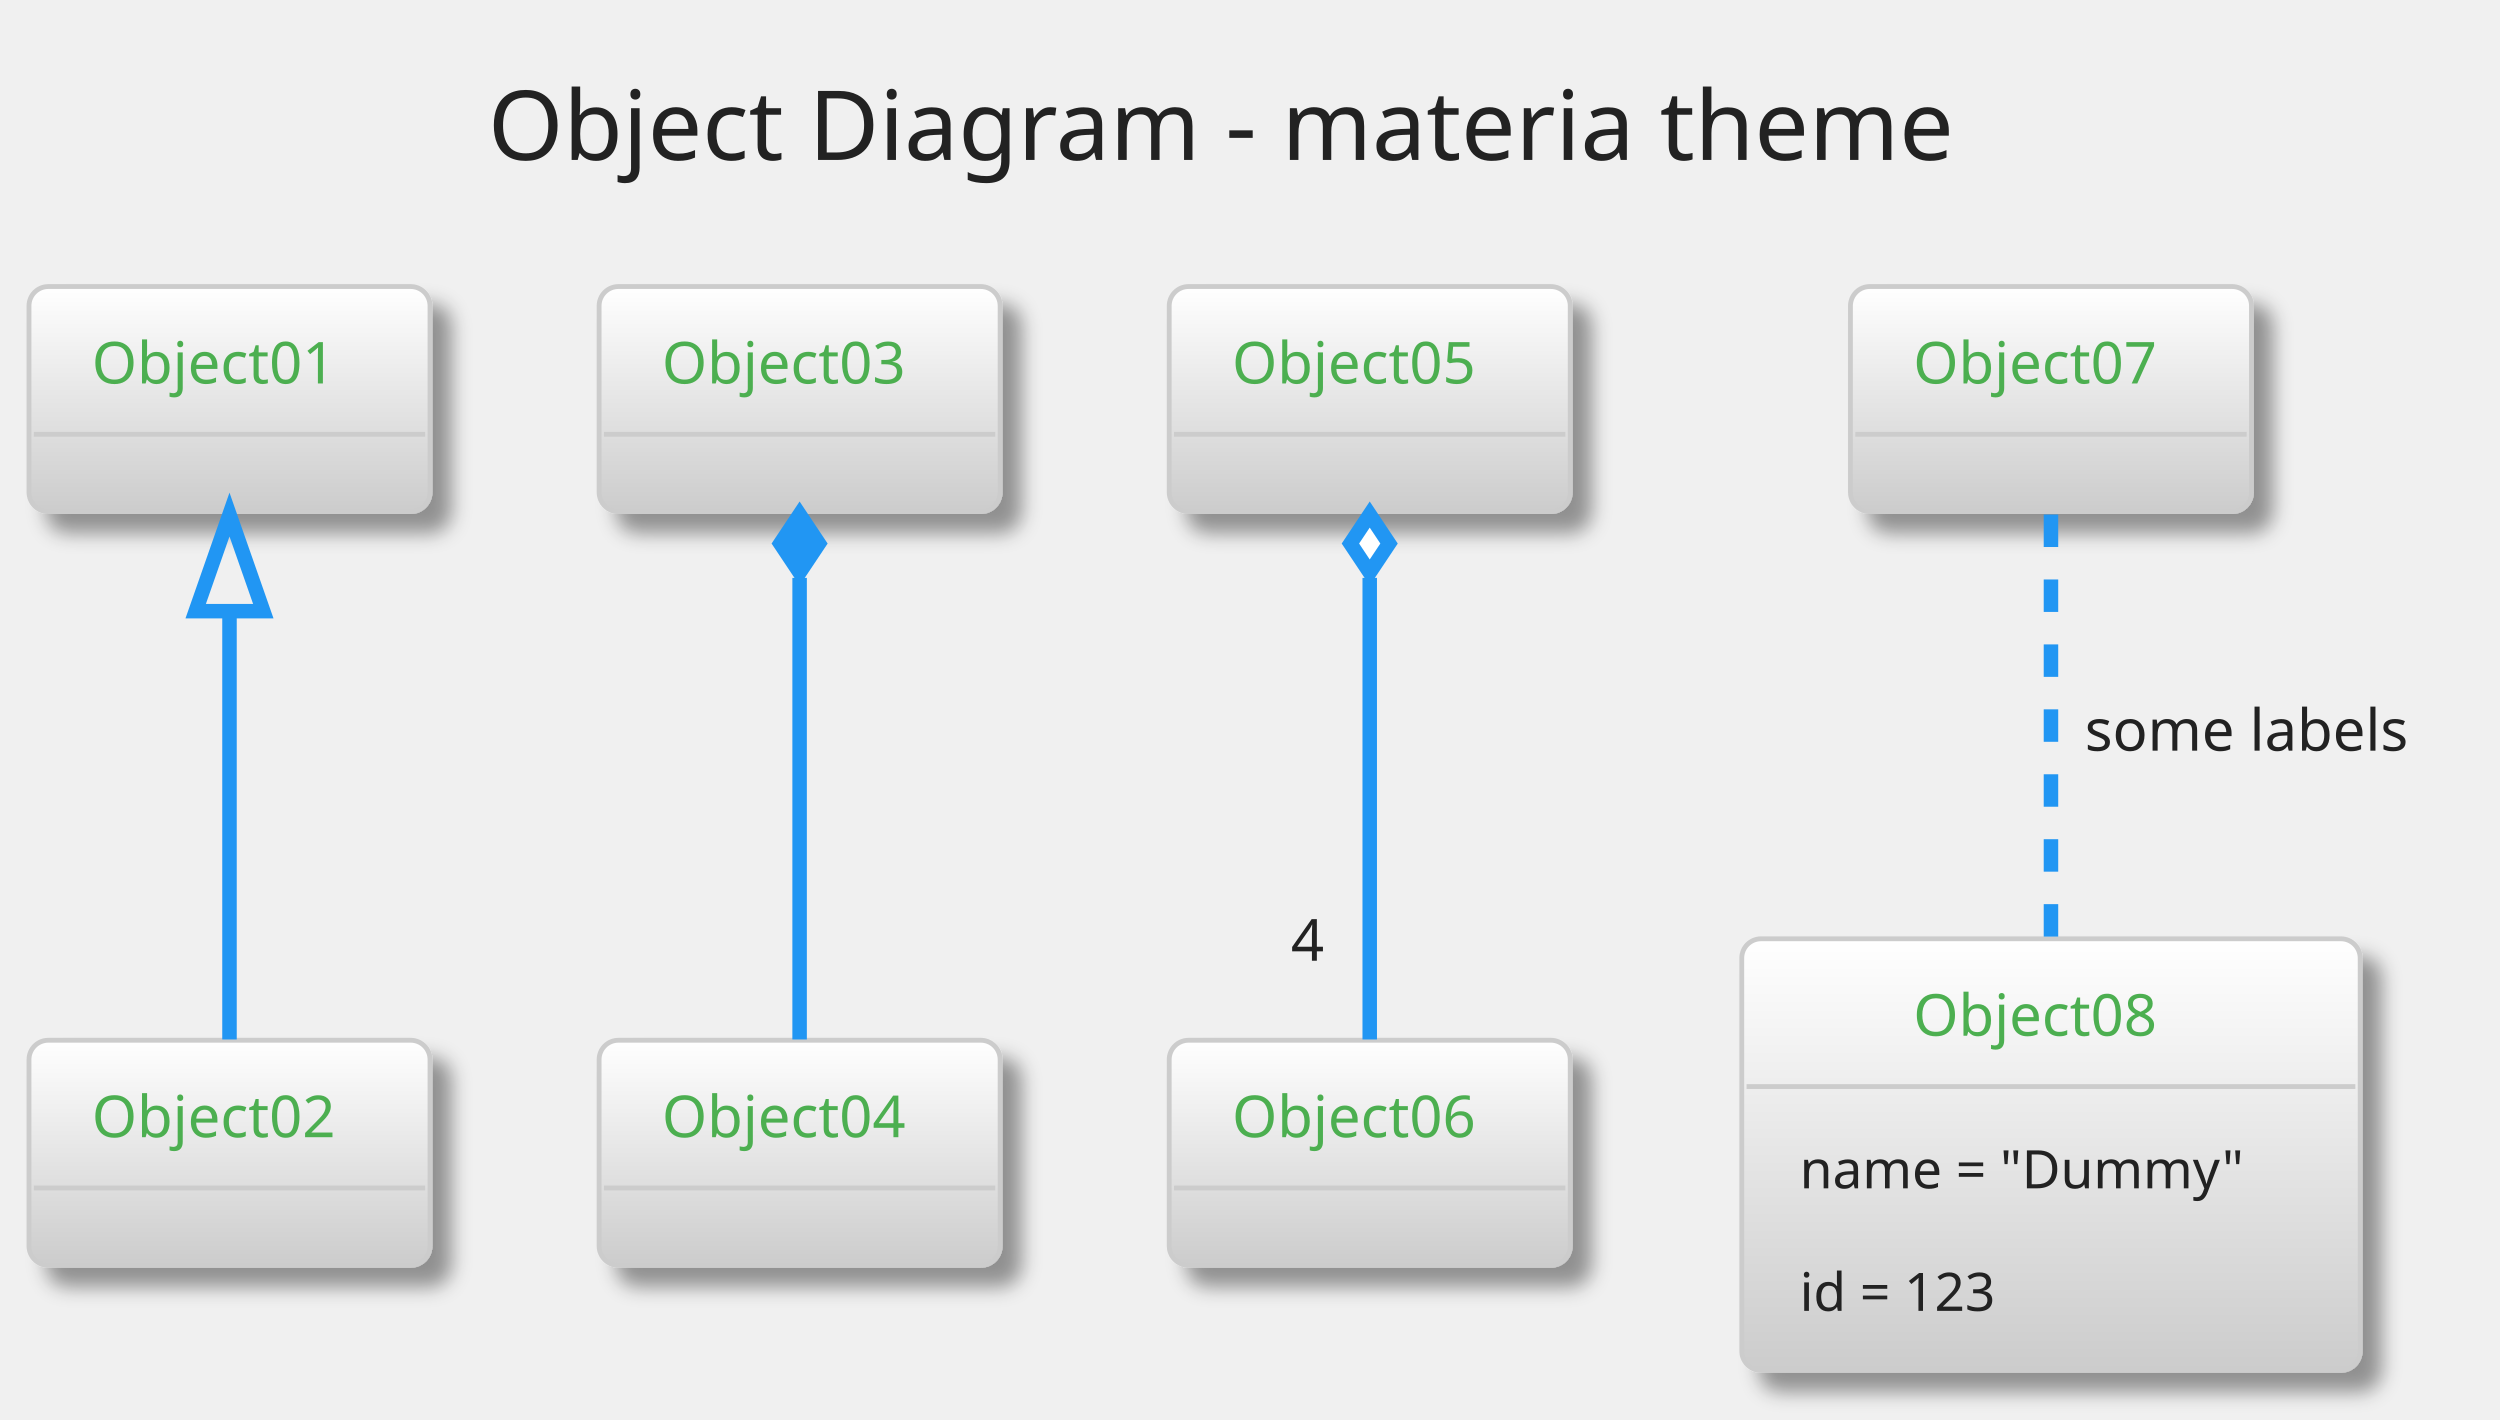
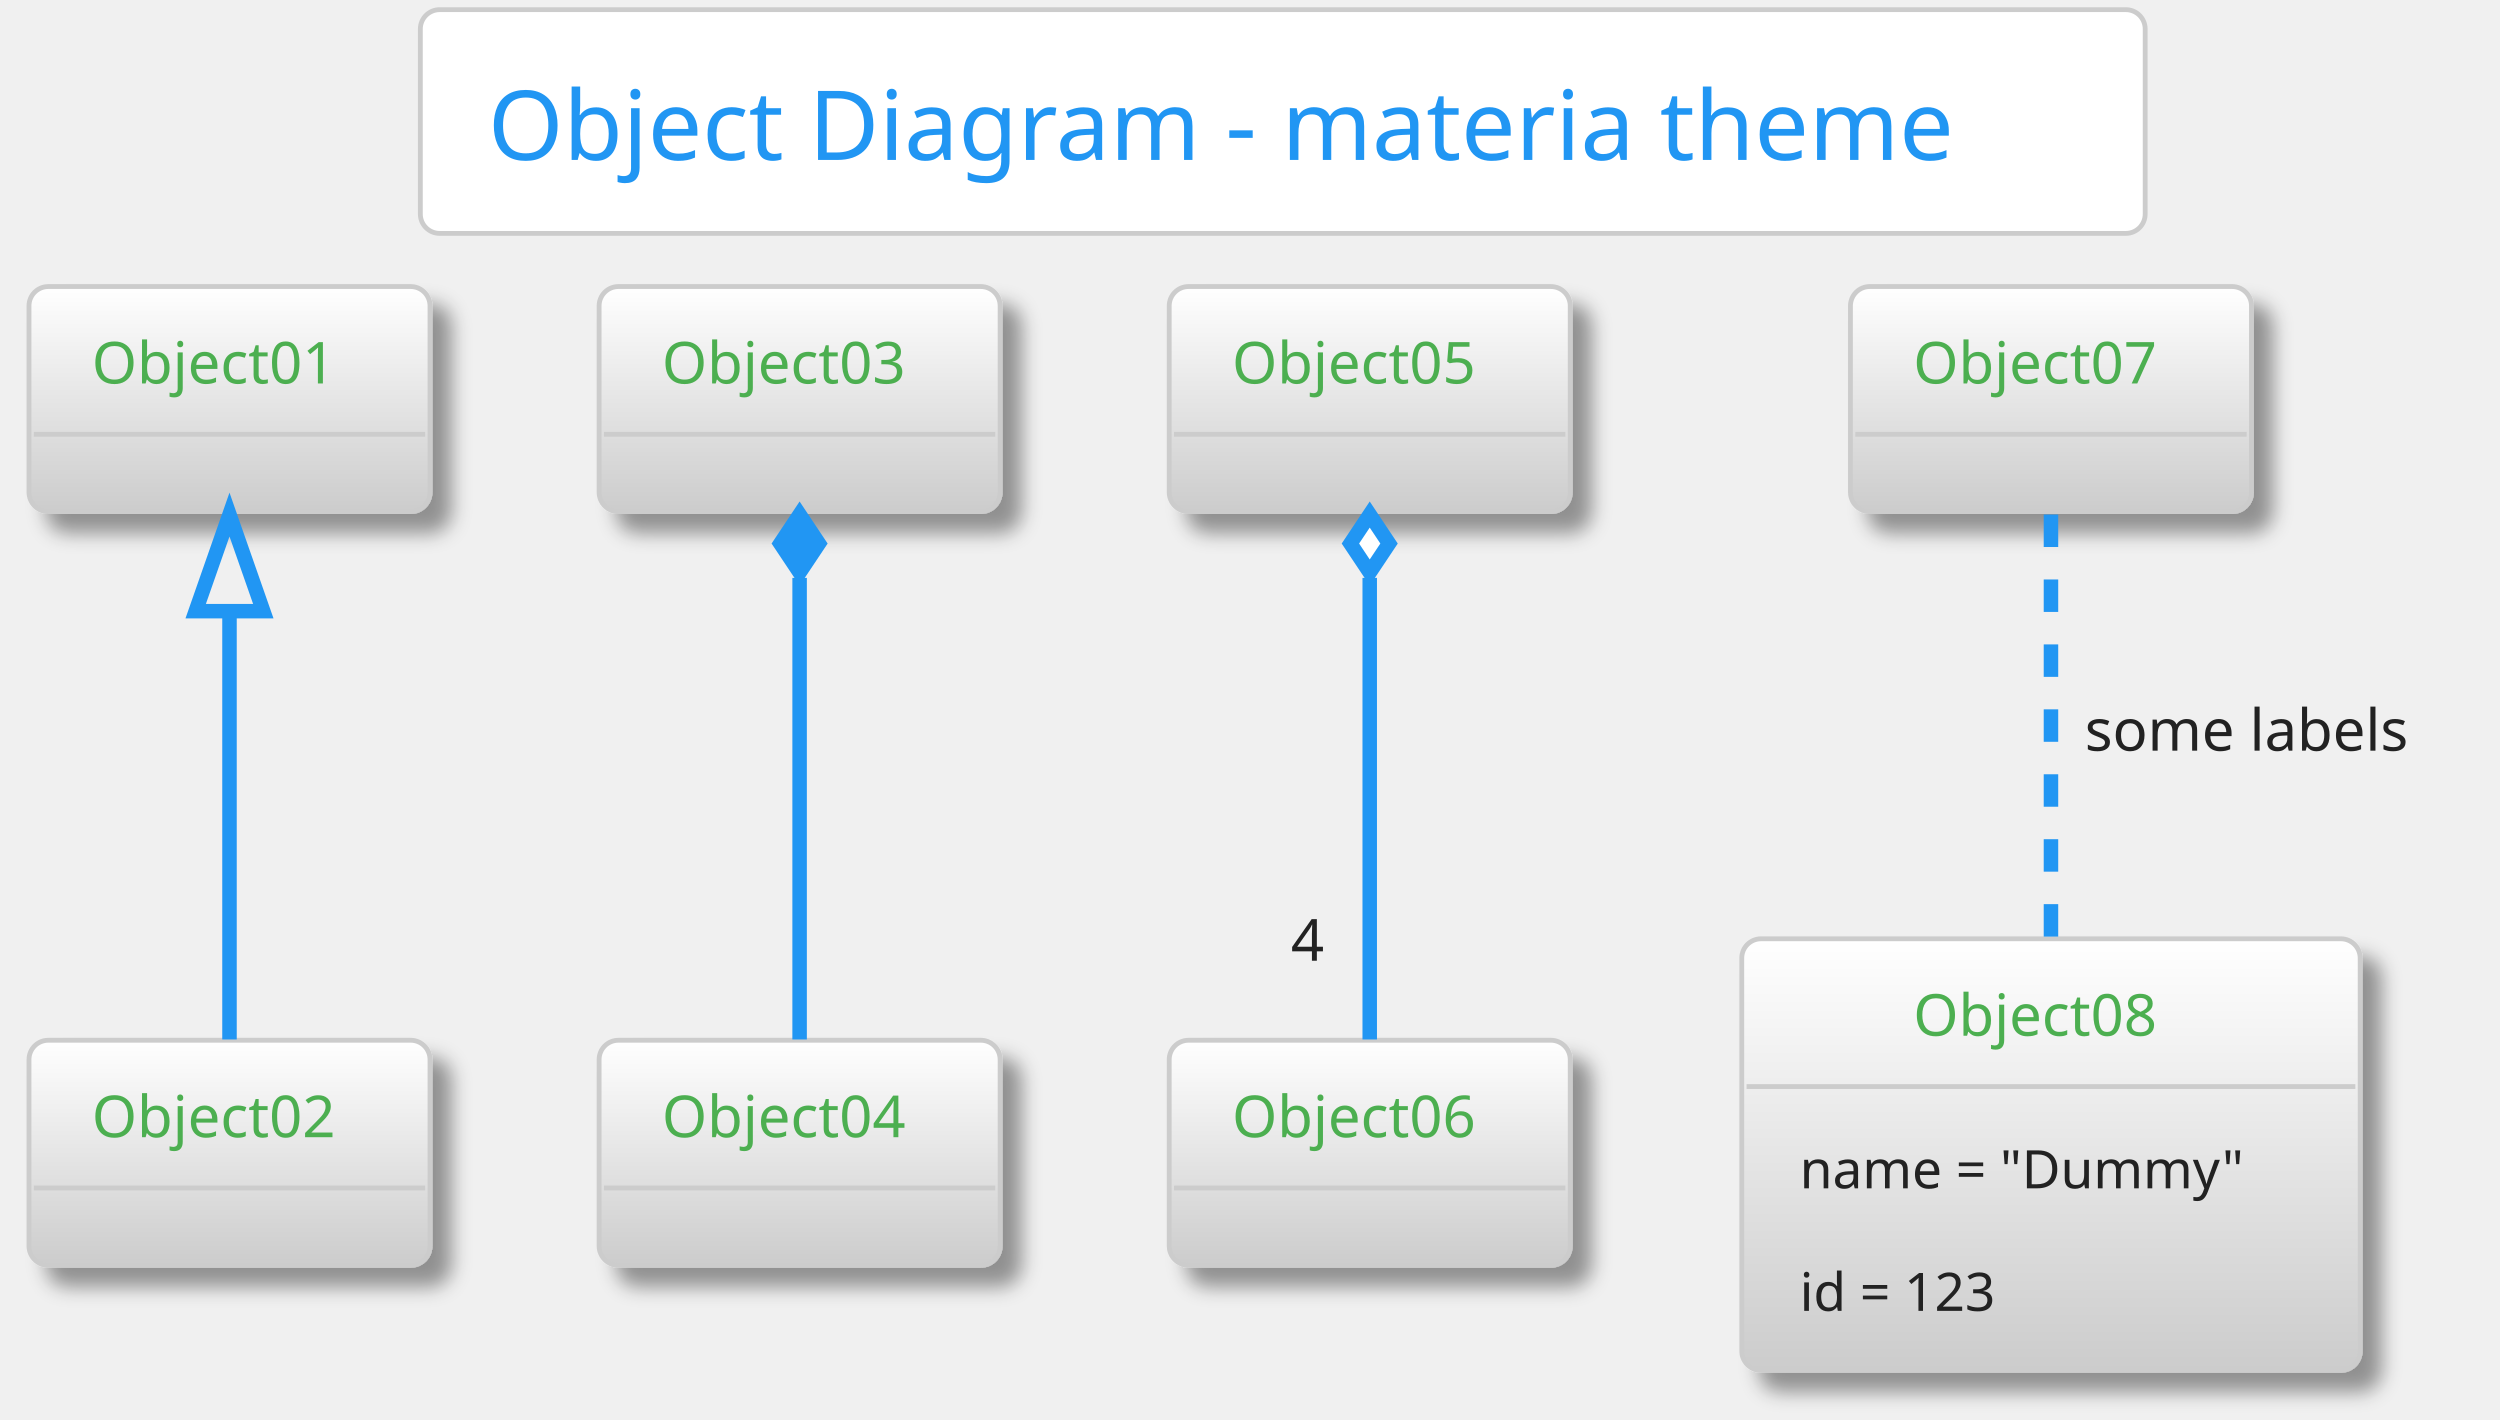
<svg xmlns="http://www.w3.org/2000/svg" contentScriptType="application/ecmascript" contentStyleType="text/css" height="306.25px" preserveAspectRatio="none" style="width:539px;height:306px;" version="1.1" viewBox="0 0 539 306" width="539.583px" zoomAndPan="magnify">
  <defs>
-     <linearGradient id="g1i95ov9dghsgj0" x1="50%" x2="50%" y1="0%" y2="100%">
+     <linearGradient id="g72fj61oxwnb60" x1="50%" x2="50%" y1="0%" y2="100%">
+       <stop offset="0%" stop-color="#FFFFFF" />
+       <stop offset="100%" stop-color="#FFFFFF" />
+     </linearGradient>
+     <linearGradient id="g72fj61oxwnb61" x1="50%" x2="50%" y1="0%" y2="100%">
      <stop offset="0%" stop-color="#FFFFFF" />
      <stop offset="100%" stop-color="#CCCCCC" />
    </linearGradient>
-     <filter height="300%" id="f1i95ov9dghsgj" width="300%" x="-1" y="-1">
+     <filter height="300%" id="f72fj61oxwnb6" width="300%" x="-1" y="-1">
      <feGaussianBlur result="blurOut" stdDeviation="2.083" />
      <feColorMatrix in="blurOut" result="blurOut2" type="matrix" values="0 0 0 0 0 0 0 0 0 0 0 0 0 0 0 0 0 0 .4 0" />
      <feOffset dx="4.167" dy="4.167" in="blurOut2" result="blurOut3" />
      <feBlend in="SourceGraphic" in2="blurOut3" mode="normal" />
    </filter>
  </defs>
  <g>
-     <rect fill="none" height="48.236" rx="4.167" ry="4.167" style="stroke: none; stroke-width: 1.042;" width="371.875" x="90.625" y="2.083" />
-     <text fill="#222222" font-family="Verdana" font-size="20.833" lengthAdjust="spacingAndGlyphs" textLength="342.708" x="105.208" y="34.487">Object Diagram - materia theme</text>
-     <rect fill="url(#g1i95ov9dghsgj0)" filter="url(#f1i95ov9dghsgj)" height="48.525" rx="4.167" ry="4.167" style="stroke: #CCCCCC; stroke-width: 1.042;" width="86.458" x="6.25" y="61.778" />
+     <rect fill="url(#g72fj61oxwnb60)" height="48.236" rx="4.167" ry="4.167" style="stroke: #CCCCCC; stroke-width: 1.042;" width="371.875" x="90.625" y="2.083" />
+     <text fill="#2196F3" font-family="Verdana" font-size="20.833" lengthAdjust="spacingAndGlyphs" textLength="342.708" x="105.208" y="34.487">Object Diagram - materia theme</text>
+     <rect fill="url(#g72fj61oxwnb61)" filter="url(#f72fj61oxwnb6)" height="48.525" rx="4.167" ry="4.167" style="stroke: #CCCCCC; stroke-width: 1.042;" width="86.458" x="6.25" y="61.778" />
    <text fill="#4CAF50" font-family="Verdana" font-size="12.5" lengthAdjust="spacingAndGlyphs" textLength="59.375" x="19.792" y="82.678">Object01</text>
    <line style="stroke: #CCCCCC; stroke-width: 1.042;" x1="7.292" x2="91.667" y1="93.636" y2="93.636" />
-     <rect fill="url(#g1i95ov9dghsgj0)" filter="url(#f1i95ov9dghsgj)" height="48.525" rx="4.167" ry="4.167" style="stroke: #CCCCCC; stroke-width: 1.042;" width="86.458" x="6.25" y="224.278" />
+     <rect fill="url(#g72fj61oxwnb61)" filter="url(#f72fj61oxwnb6)" height="48.525" rx="4.167" ry="4.167" style="stroke: #CCCCCC; stroke-width: 1.042;" width="86.458" x="6.25" y="224.278" />
    <text fill="#4CAF50" font-family="Verdana" font-size="12.5" lengthAdjust="spacingAndGlyphs" textLength="59.375" x="19.792" y="245.178">Object02</text>
    <line style="stroke: #CCCCCC; stroke-width: 1.042;" x1="7.292" x2="91.667" y1="256.136" y2="256.136" />
-     <rect fill="url(#g1i95ov9dghsgj0)" filter="url(#f1i95ov9dghsgj)" height="48.525" rx="4.167" ry="4.167" style="stroke: #CCCCCC; stroke-width: 1.042;" width="86.458" x="129.167" y="61.778" />
+     <rect fill="url(#g72fj61oxwnb61)" filter="url(#f72fj61oxwnb6)" height="48.525" rx="4.167" ry="4.167" style="stroke: #CCCCCC; stroke-width: 1.042;" width="86.458" x="129.167" y="61.778" />
    <text fill="#4CAF50" font-family="Verdana" font-size="12.5" lengthAdjust="spacingAndGlyphs" textLength="59.375" x="142.708" y="82.678">Object03</text>
    <line style="stroke: #CCCCCC; stroke-width: 1.042;" x1="130.208" x2="214.583" y1="93.636" y2="93.636" />
-     <rect fill="url(#g1i95ov9dghsgj0)" filter="url(#f1i95ov9dghsgj)" height="48.525" rx="4.167" ry="4.167" style="stroke: #CCCCCC; stroke-width: 1.042;" width="86.458" x="129.167" y="224.278" />
+     <rect fill="url(#g72fj61oxwnb61)" filter="url(#f72fj61oxwnb6)" height="48.525" rx="4.167" ry="4.167" style="stroke: #CCCCCC; stroke-width: 1.042;" width="86.458" x="129.167" y="224.278" />
    <text fill="#4CAF50" font-family="Verdana" font-size="12.5" lengthAdjust="spacingAndGlyphs" textLength="59.375" x="142.708" y="245.178">Object04</text>
    <line style="stroke: #CCCCCC; stroke-width: 1.042;" x1="130.208" x2="214.583" y1="256.136" y2="256.136" />
-     <rect fill="url(#g1i95ov9dghsgj0)" filter="url(#f1i95ov9dghsgj)" height="48.525" rx="4.167" ry="4.167" style="stroke: #CCCCCC; stroke-width: 1.042;" width="86.458" x="252.083" y="61.778" />
+     <rect fill="url(#g72fj61oxwnb61)" filter="url(#f72fj61oxwnb6)" height="48.525" rx="4.167" ry="4.167" style="stroke: #CCCCCC; stroke-width: 1.042;" width="86.458" x="252.083" y="61.778" />
    <text fill="#4CAF50" font-family="Verdana" font-size="12.5" lengthAdjust="spacingAndGlyphs" textLength="59.375" x="265.625" y="82.678">Object05</text>
    <line style="stroke: #CCCCCC; stroke-width: 1.042;" x1="253.125" x2="337.5" y1="93.636" y2="93.636" />
-     <rect fill="url(#g1i95ov9dghsgj0)" filter="url(#f1i95ov9dghsgj)" height="48.525" rx="4.167" ry="4.167" style="stroke: #CCCCCC; stroke-width: 1.042;" width="86.458" x="252.083" y="224.278" />
+     <rect fill="url(#g72fj61oxwnb61)" filter="url(#f72fj61oxwnb6)" height="48.525" rx="4.167" ry="4.167" style="stroke: #CCCCCC; stroke-width: 1.042;" width="86.458" x="252.083" y="224.278" />
    <text fill="#4CAF50" font-family="Verdana" font-size="12.5" lengthAdjust="spacingAndGlyphs" textLength="59.375" x="265.625" y="245.178">Object06</text>
    <line style="stroke: #CCCCCC; stroke-width: 1.042;" x1="253.125" x2="337.5" y1="256.136" y2="256.136" />
-     <rect fill="url(#g1i95ov9dghsgj0)" filter="url(#f1i95ov9dghsgj)" height="48.525" rx="4.167" ry="4.167" style="stroke: #CCCCCC; stroke-width: 1.042;" width="86.458" x="398.958" y="61.778" />
+     <rect fill="url(#g72fj61oxwnb61)" filter="url(#f72fj61oxwnb6)" height="48.525" rx="4.167" ry="4.167" style="stroke: #CCCCCC; stroke-width: 1.042;" width="86.458" x="398.958" y="61.778" />
    <text fill="#4CAF50" font-family="Verdana" font-size="12.5" lengthAdjust="spacingAndGlyphs" textLength="59.375" x="412.5" y="82.678">Object07</text>
    <line style="stroke: #CCCCCC; stroke-width: 1.042;" x1="400" x2="484.375" y1="93.636" y2="93.636" />
-     <rect fill="url(#g1i95ov9dghsgj0)" filter="url(#f1i95ov9dghsgj)" height="93.043" rx="4.167" ry="4.167" style="stroke: #CCCCCC; stroke-width: 1.042;" width="133.333" x="375.521" y="202.403" />
+     <rect fill="url(#g72fj61oxwnb61)" filter="url(#f72fj61oxwnb6)" height="93.043" rx="4.167" ry="4.167" style="stroke: #CCCCCC; stroke-width: 1.042;" width="133.333" x="375.521" y="202.403" />
    <text fill="#4CAF50" font-family="Verdana" font-size="12.5" lengthAdjust="spacingAndGlyphs" textLength="59.375" x="412.5" y="223.303">Object08</text>
    <line style="stroke: #CCCCCC; stroke-width: 1.042;" x1="376.562" x2="507.812" y1="234.261" y2="234.261" />
    <text fill="#222222" font-family="Verdana" font-size="11.458" lengthAdjust="spacingAndGlyphs" textLength="108.333" x="388.021" y="256.198">name = "Dummy"</text>
    <text fill="#222222" font-family="Verdana" font-size="11.458" lengthAdjust="spacingAndGlyphs" textLength="50" x="388.021" y="282.623">id = 123</text>
    <path d="M49.479,131.882 C49.479,161.785 49.479,199.714 49.479,224.111 " fill="none" id="Object01&lt;-Object02" style="stroke: #2196F3; stroke-width: 3.125;" />
    <polygon fill="none" points="42.188,131.771,49.479,110.937,56.771,131.77,42.188,131.771" style="stroke: #2196F3; stroke-width: 3.125;" />
    <path d="M172.396,124.586 C172.396,155.369 172.396,197.681 172.396,224.111 " fill="none" id="Object03&lt;-Object04" style="stroke: #2196F3; stroke-width: 3.125;" />
    <polygon fill="#2196F3" points="172.396,110.937,168.229,117.187,172.396,123.437,176.562,117.187,172.396,110.937" style="stroke: #2196F3; stroke-width: 3.125;" />
    <path d="M295.312,124.586 C295.312,155.369 295.312,197.681 295.312,224.111 " fill="none" id="Object05&lt;-Object06" style="stroke: #2196F3; stroke-width: 3.125;" />
    <polygon fill="#FFFFFF" points="295.312,110.937,291.146,117.187,295.312,123.437,299.479,117.187,295.312,110.937" style="stroke: #2196F3; stroke-width: 3.125;" />
    <text fill="#222222" font-family="Verdana" font-size="12.5" lengthAdjust="spacingAndGlyphs" textLength="8.333" x="278.32" y="207.135">4</text>
    <path d="M442.188,110.937 C442.188,135.087 442.188,172.474 442.188,202.218 " fill="none" id="Object07-Object08" style="stroke: #2196F3; stroke-width: 3.125; stroke-dasharray: 7.0,7.0;" />
    <text fill="#222222" font-family="Verdana" font-size="12.5" lengthAdjust="spacingAndGlyphs" textLength="78.125" x="449.479" y="161.845">some labels</text>
  </g>
</svg>
